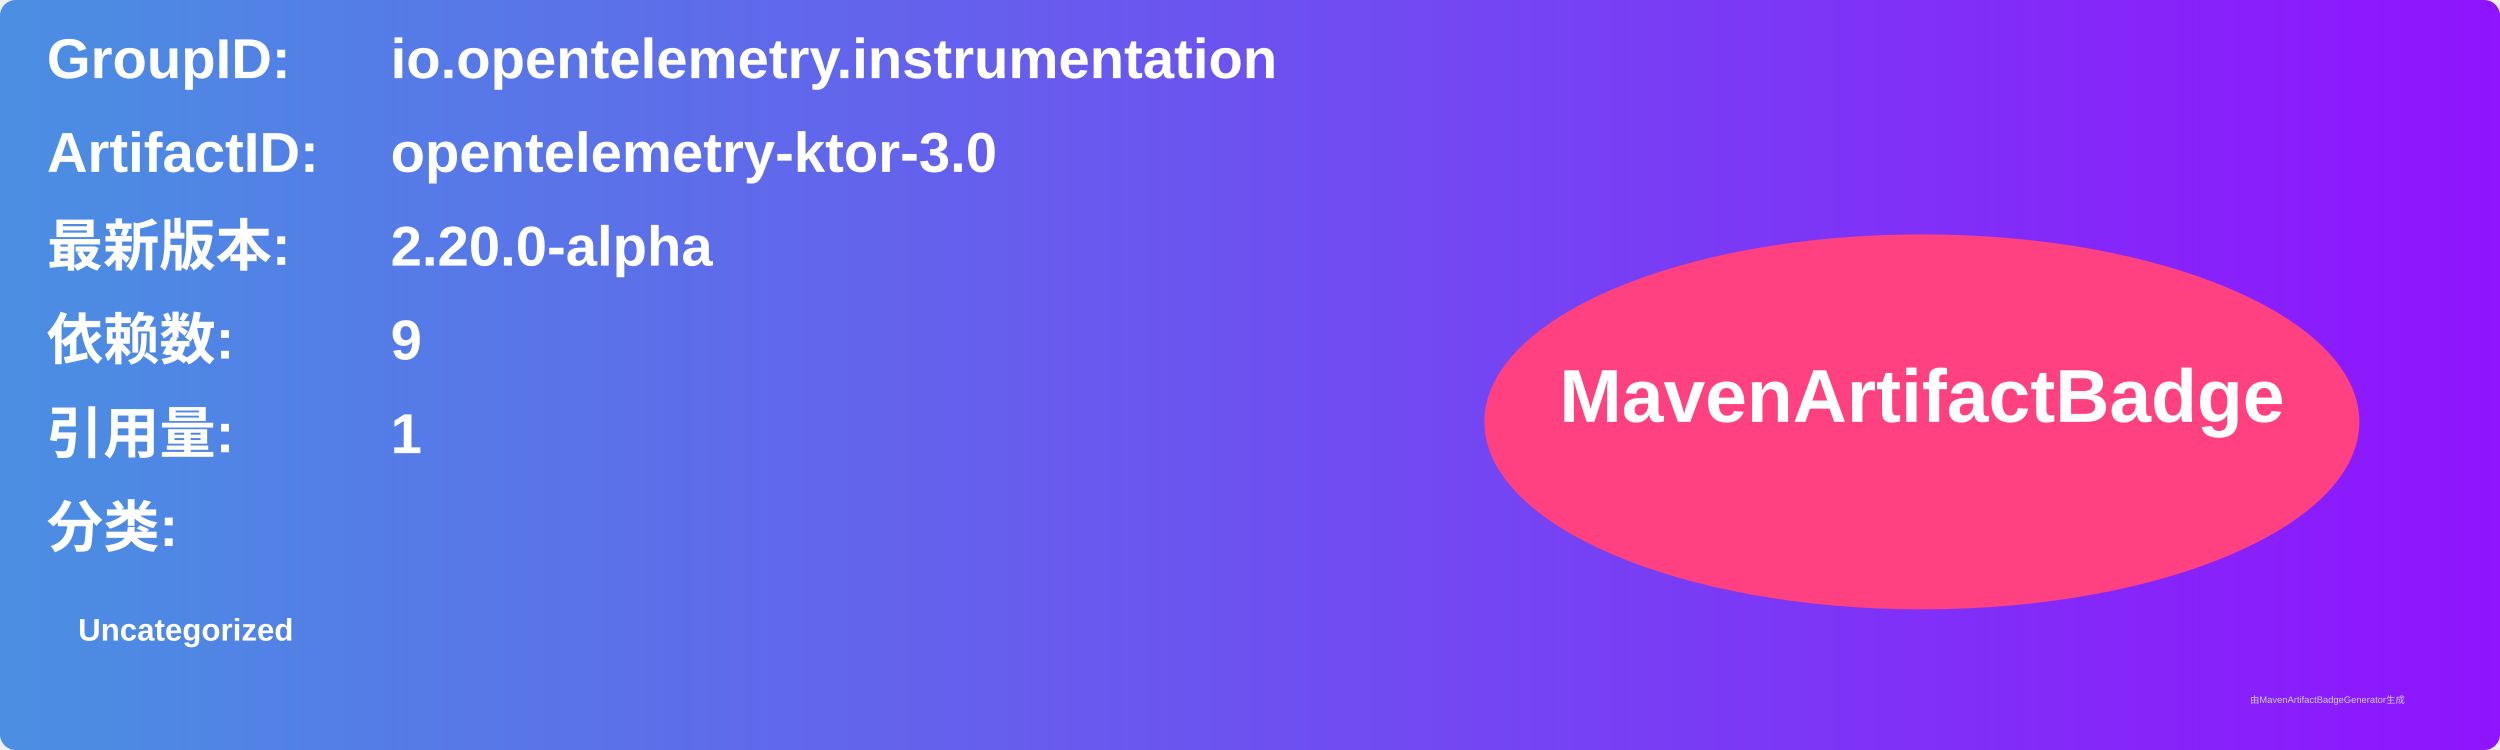
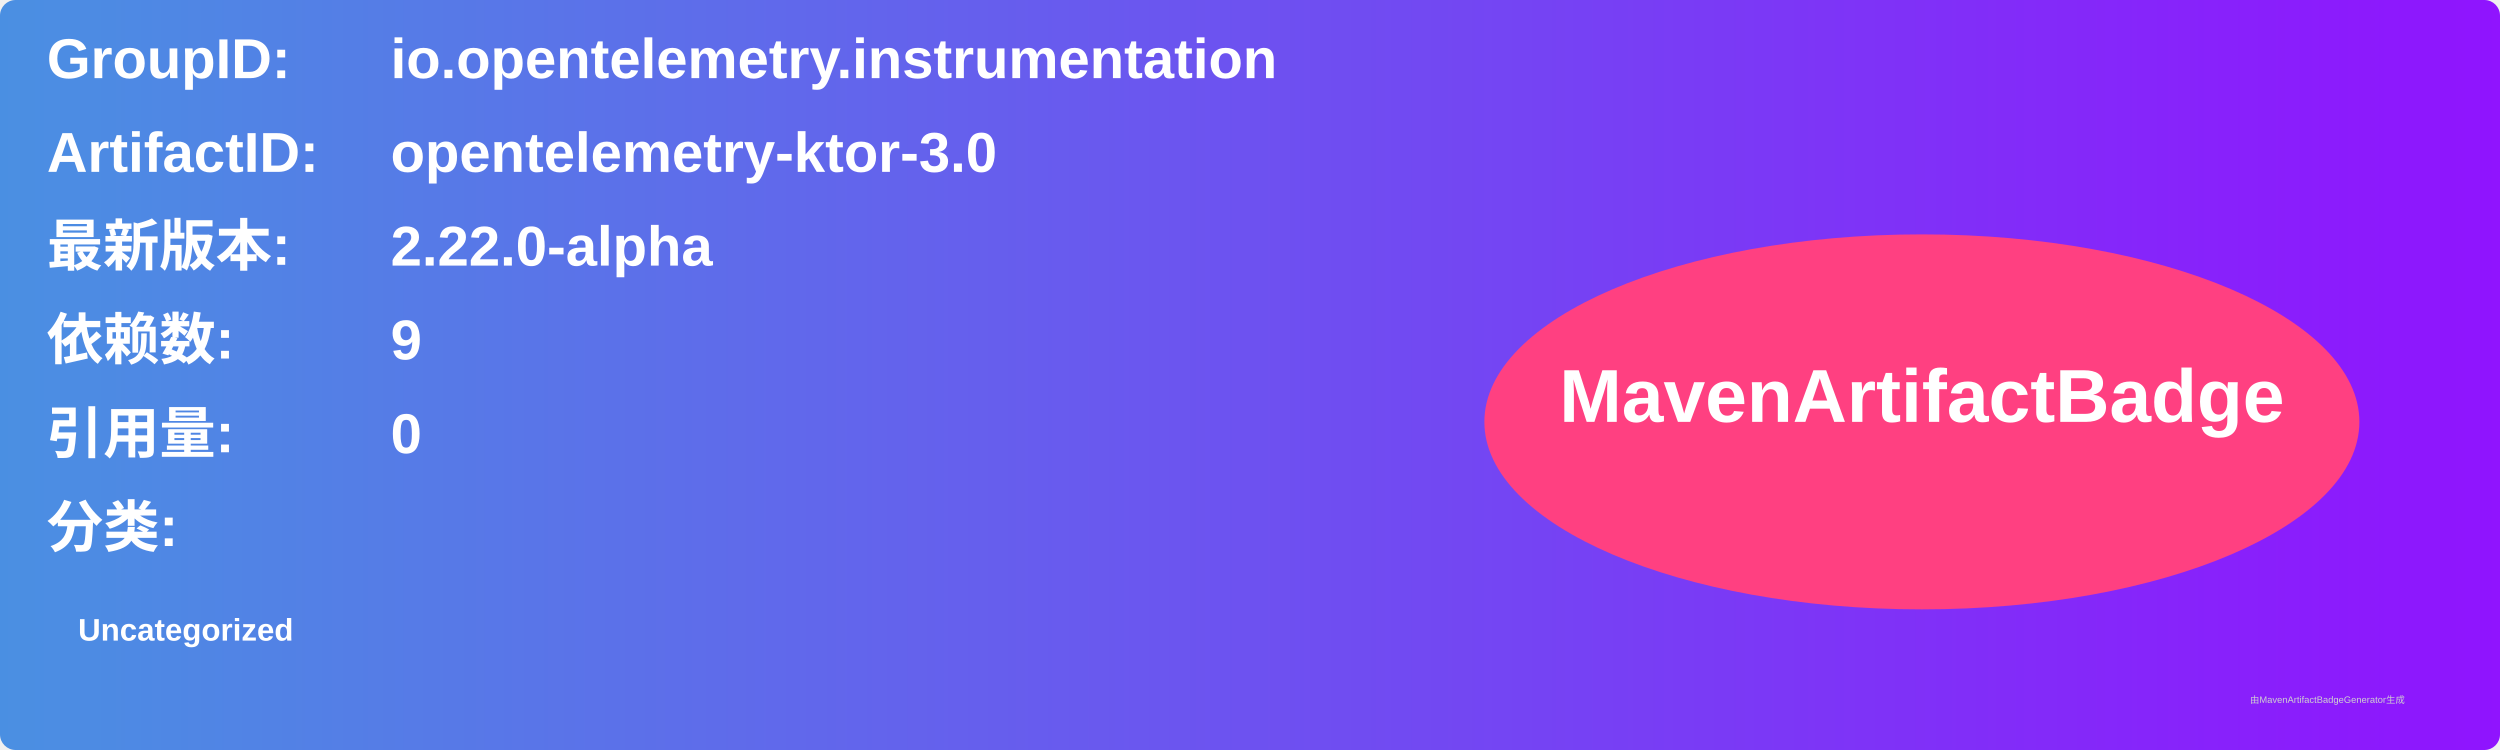
<svg xmlns="http://www.w3.org/2000/svg" width="800" height="240" viewBox="0 0 800 240">
  <linearGradient id="grad" x1="0%" y1="0%" x2="100%" y2="0%">
    <stop offset="0%" stop-color="#4a90e2" />
    <stop offset="100%" stop-color="#9013fe" />
  </linearGradient>
  <rect width="100%" height="100%" rx="5" ry="5" fill="url(#grad)" />
  <g transform="translate(15, 15)">
    <text x="0" y="10" font-family="Arial" font-size="18" fill="white" font-weight="bold" width="260">GroupID:</text>
    <text x="110" y="10" font-family="Arial" font-size="18" fill="white" font-weight="bold" width="460">io.opentelemetry.instrumentation</text>
    <text x="0" y="40" font-family="Arial" font-size="18" fill="white" font-weight="bold" width="260">ArtifactID:</text>
    <text x="110" y="40" font-family="Arial" font-size="18" fill="white" font-weight="bold" width="460">opentelemetry-ktor-3.0</text>
    <text x="0" y="70" font-family="Arial" font-size="18" fill="white" font-weight="bold">最新版本:</text>
    <text x="110" y="70" font-family="Arial" font-size="18" fill="white" font-weight="bold">
-       <tspan font-weight="bold">2.20.0-alpha</tspan>
+       <tspan font-weight="bold">2.22.0-alpha</tspan>
    </text>
    <text x="0" y="100" font-family="Arial" font-size="18" fill="white" font-weight="bold">依赖数: </text>
    <text x="110" y="100" font-family="Arial" font-size="18" fill="white">
      <tspan font-weight="bold">9</tspan>
    </text>
    <text x="0" y="130" font-family="Arial" font-size="18" fill="white" font-weight="bold">引用量: </text>
    <text x="110" y="130" font-family="Arial" font-size="18" fill="white">
-       <tspan font-weight="bold">1</tspan>
+       <tspan font-weight="bold">0</tspan>
    </text>
    <text x="0" y="160" font-family="Arial" font-size="18" fill="white" font-weight="bold">分类:</text>
    <text x="10" y="190" font-family="Arial" font-size="10" fill="white">
      <tspan font-weight="bold">Uncategorized</tspan>
    </text>
    <ellipse cx="600" cy="120" rx="140" ry="60" fill="#ff4081" />
    <text x="600" y="120" text-anchor="middle" font-family="Arial" font-size="24" fill="white" font-weight="bold">MavenArtifactBadge</text>
  </g>
  <text x="720" y="225" font-family="Arial" font-size="3" fill="#d0d0d0">由MavenArtifactBadgeGenerator生成</text>
</svg>
